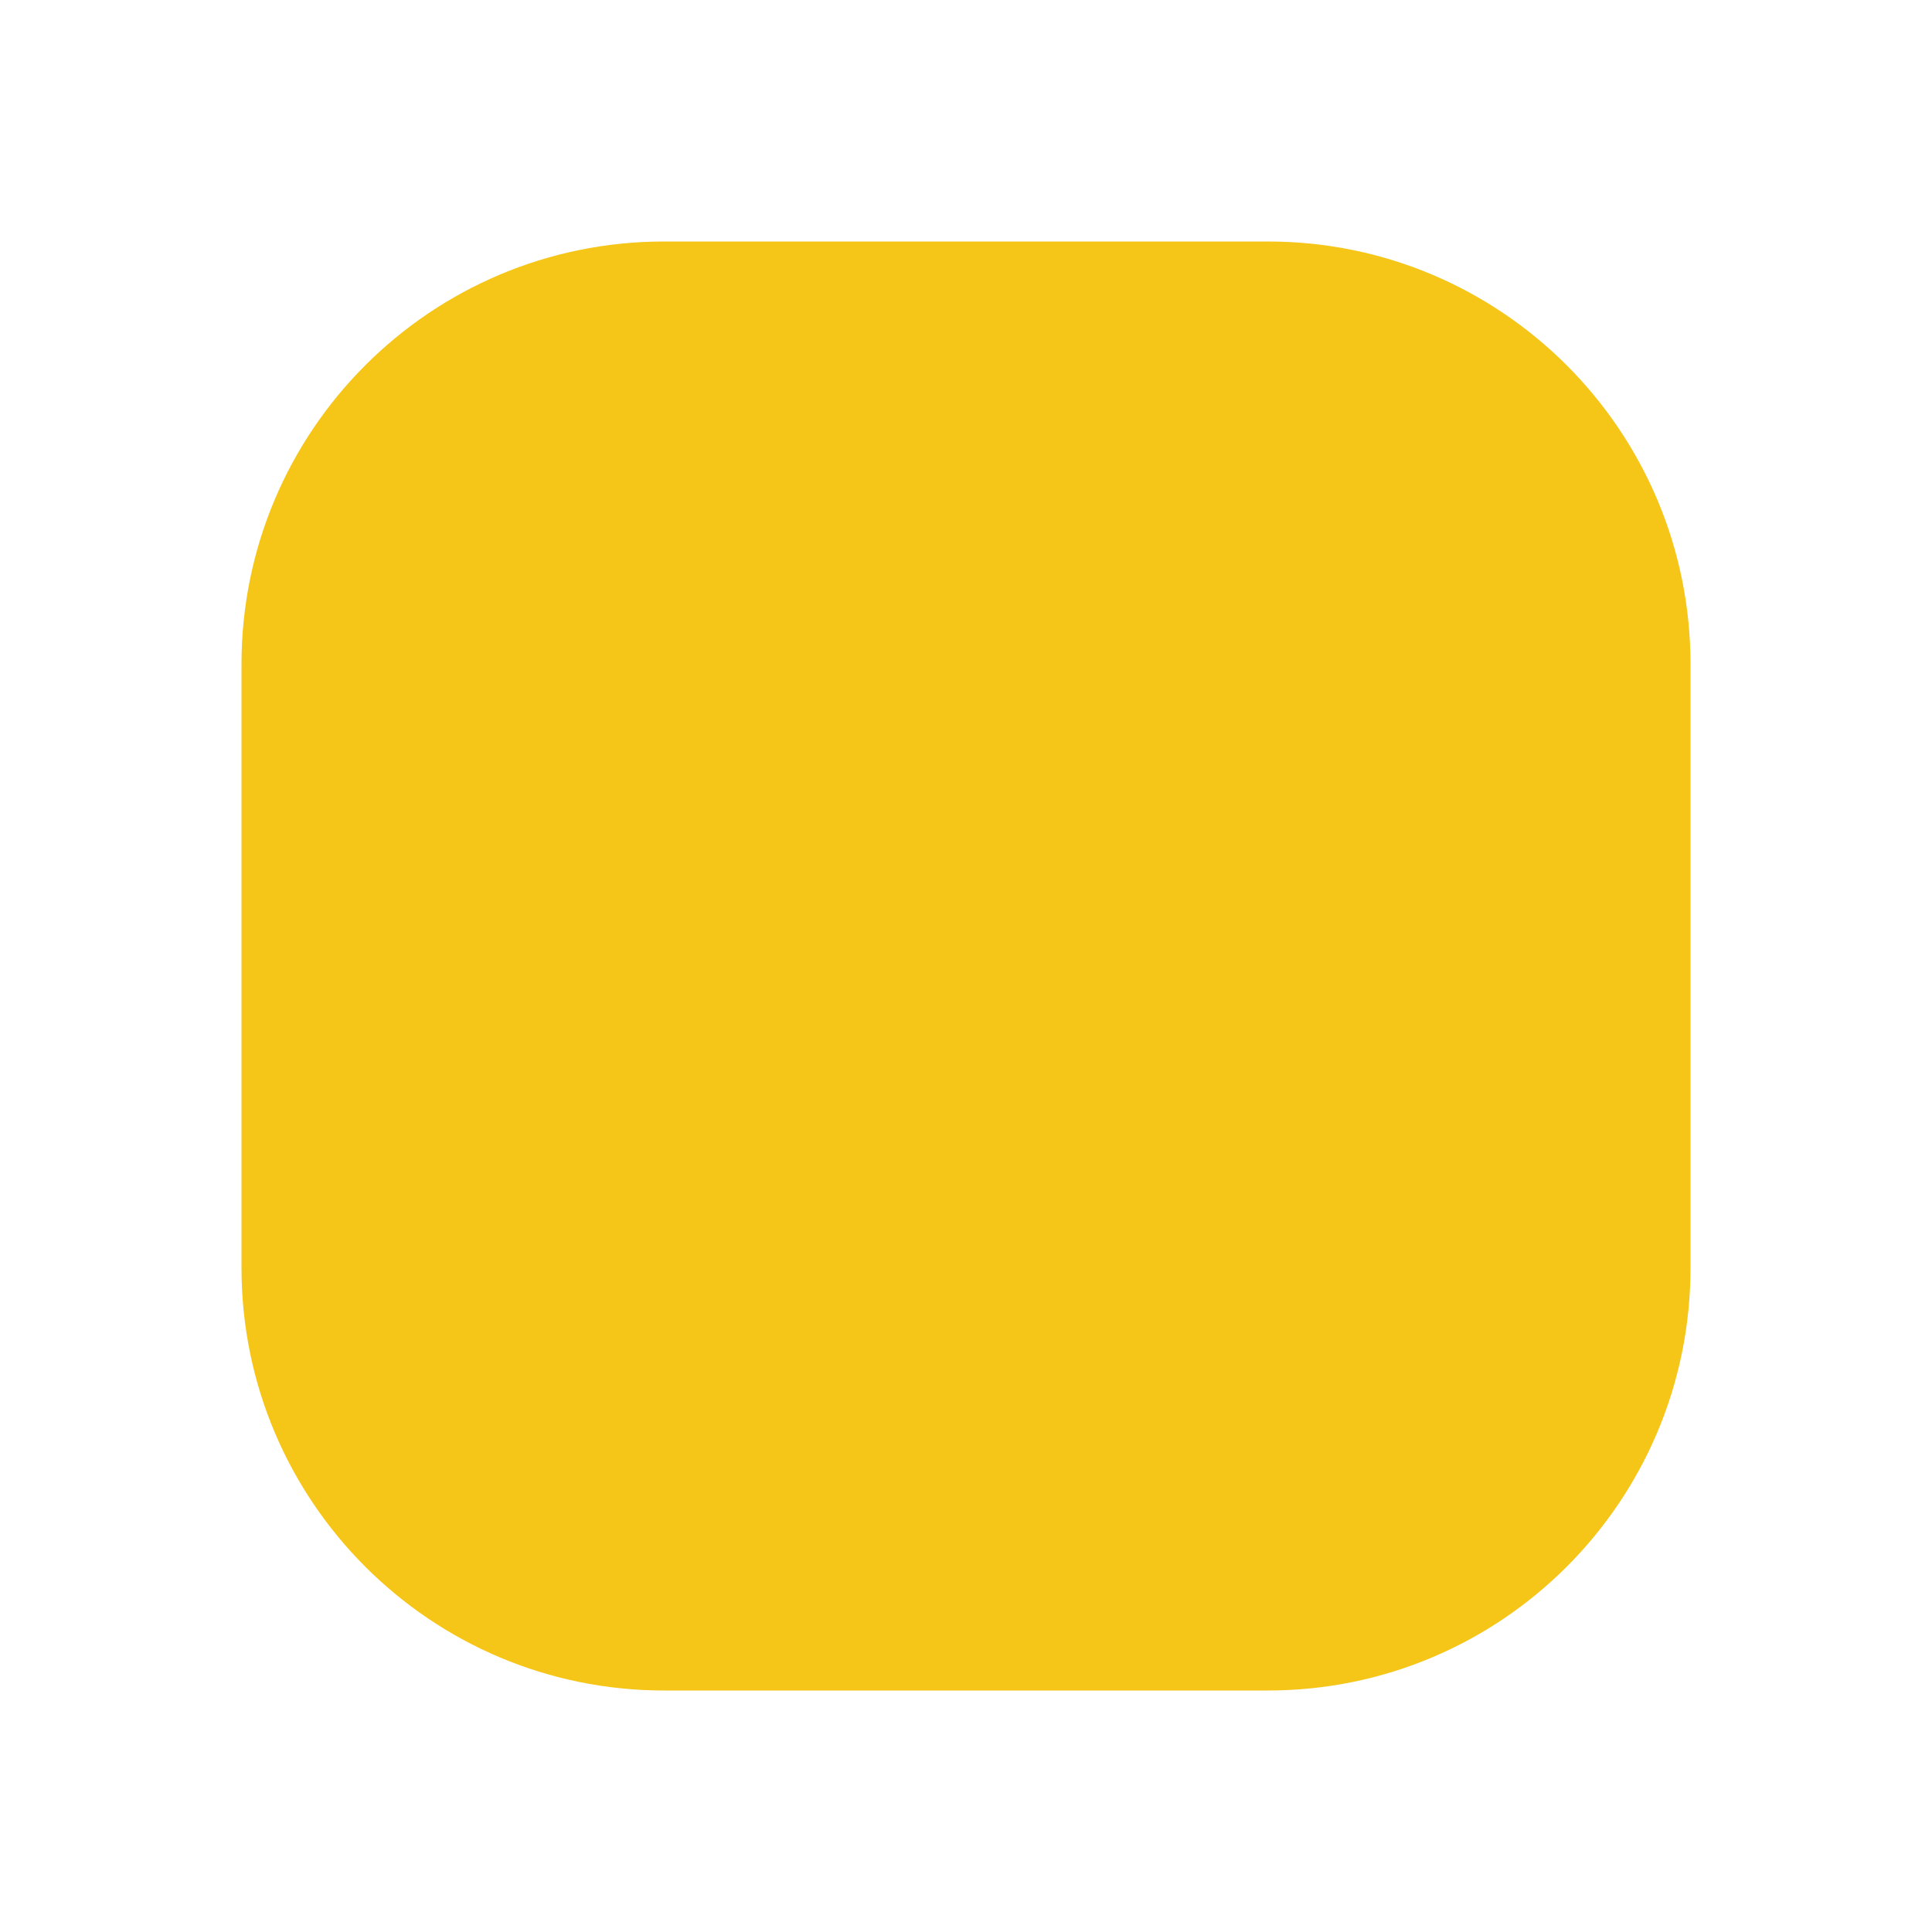
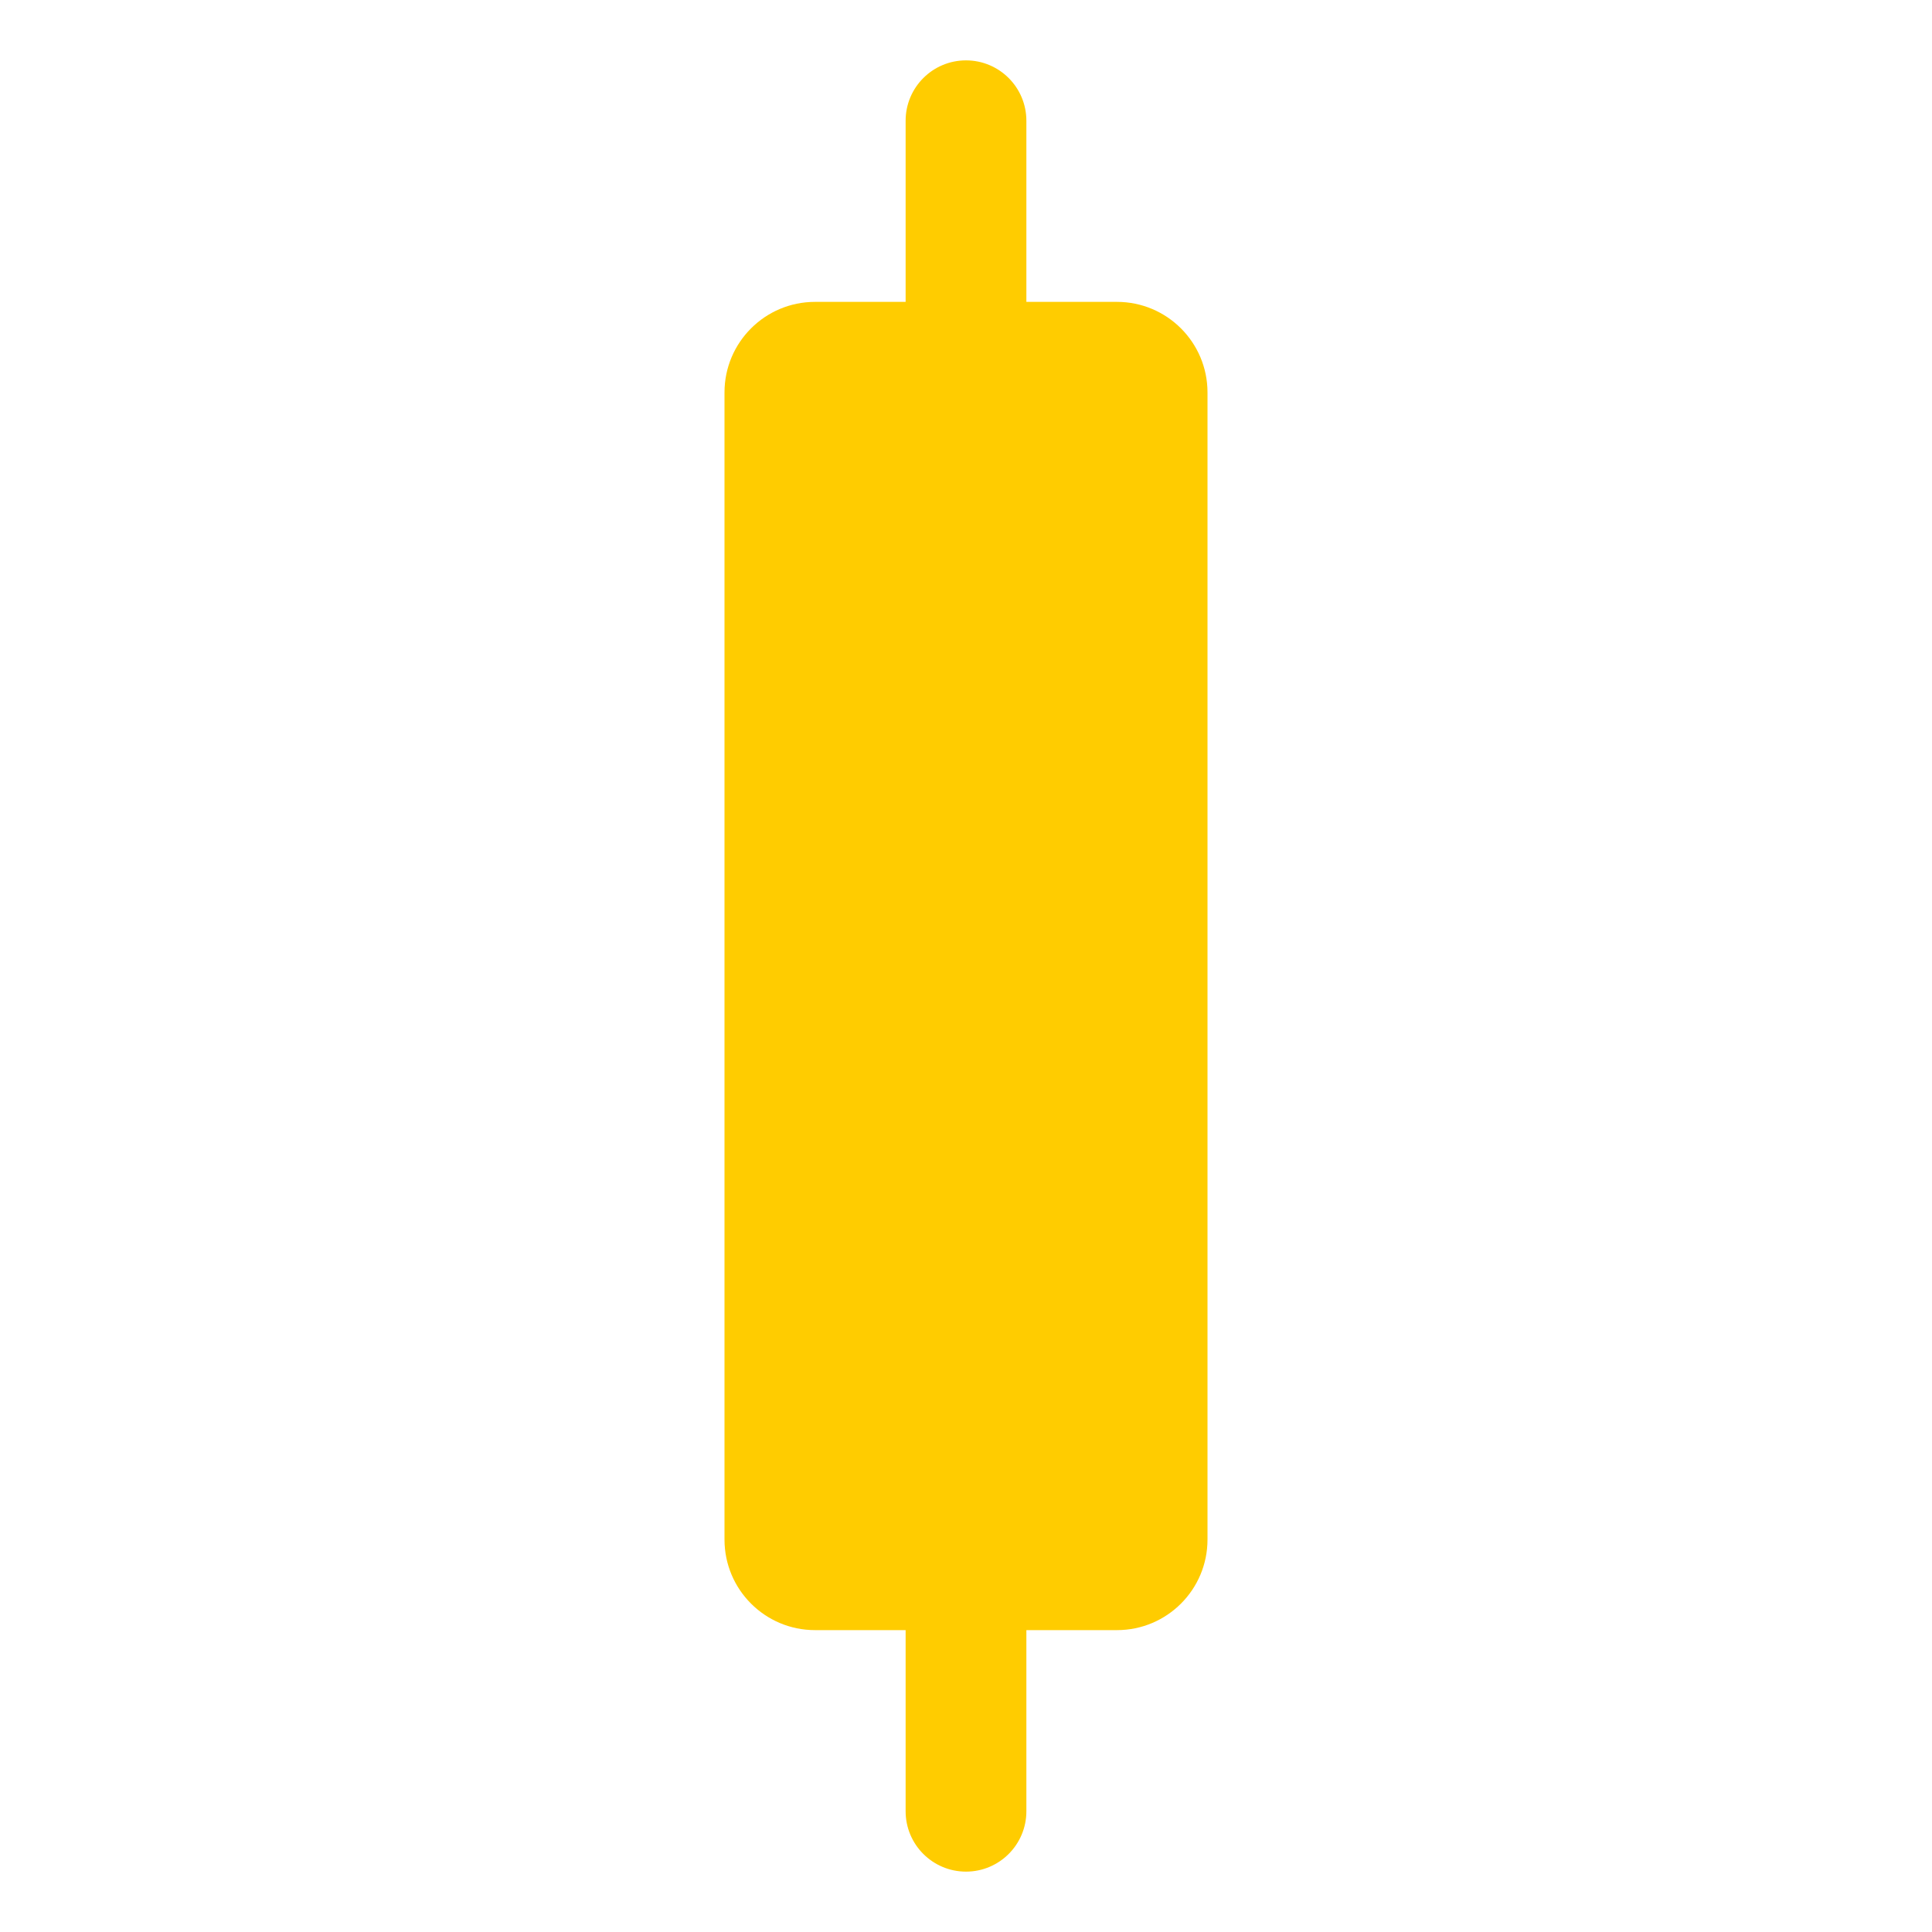
<svg xmlns="http://www.w3.org/2000/svg" viewBox="0 0 32 32">
-   <rect x="4" y="4" width="24" height="24" rx="7" fill="#f5c518" />
+   <rect x="15" y="1" width="2" height="30" rx="1" fill="#ffcc00" />
+   <rect x="12" y="5" width="8" height="22" rx="1.5" fill="#ffcc00" />
</svg>
